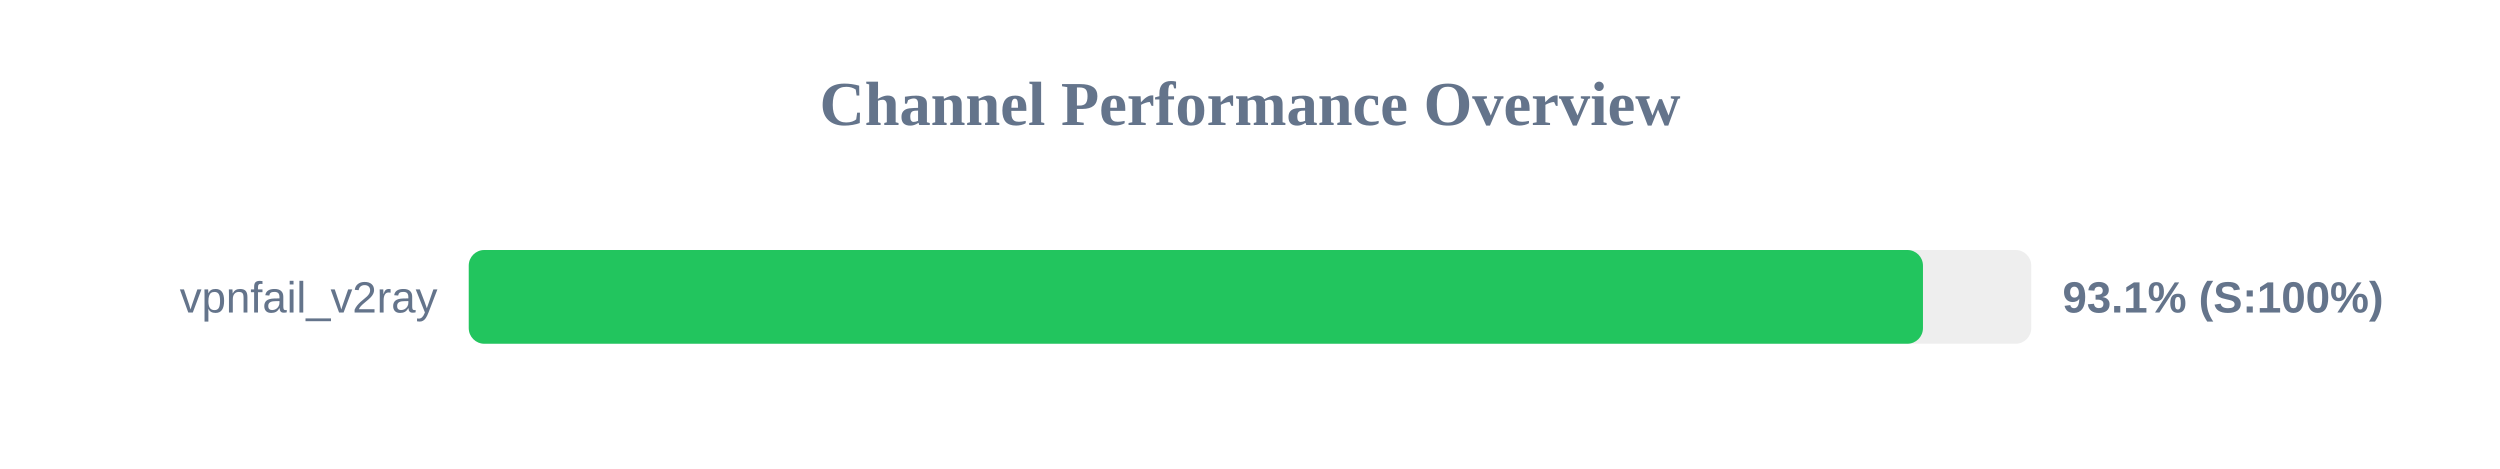
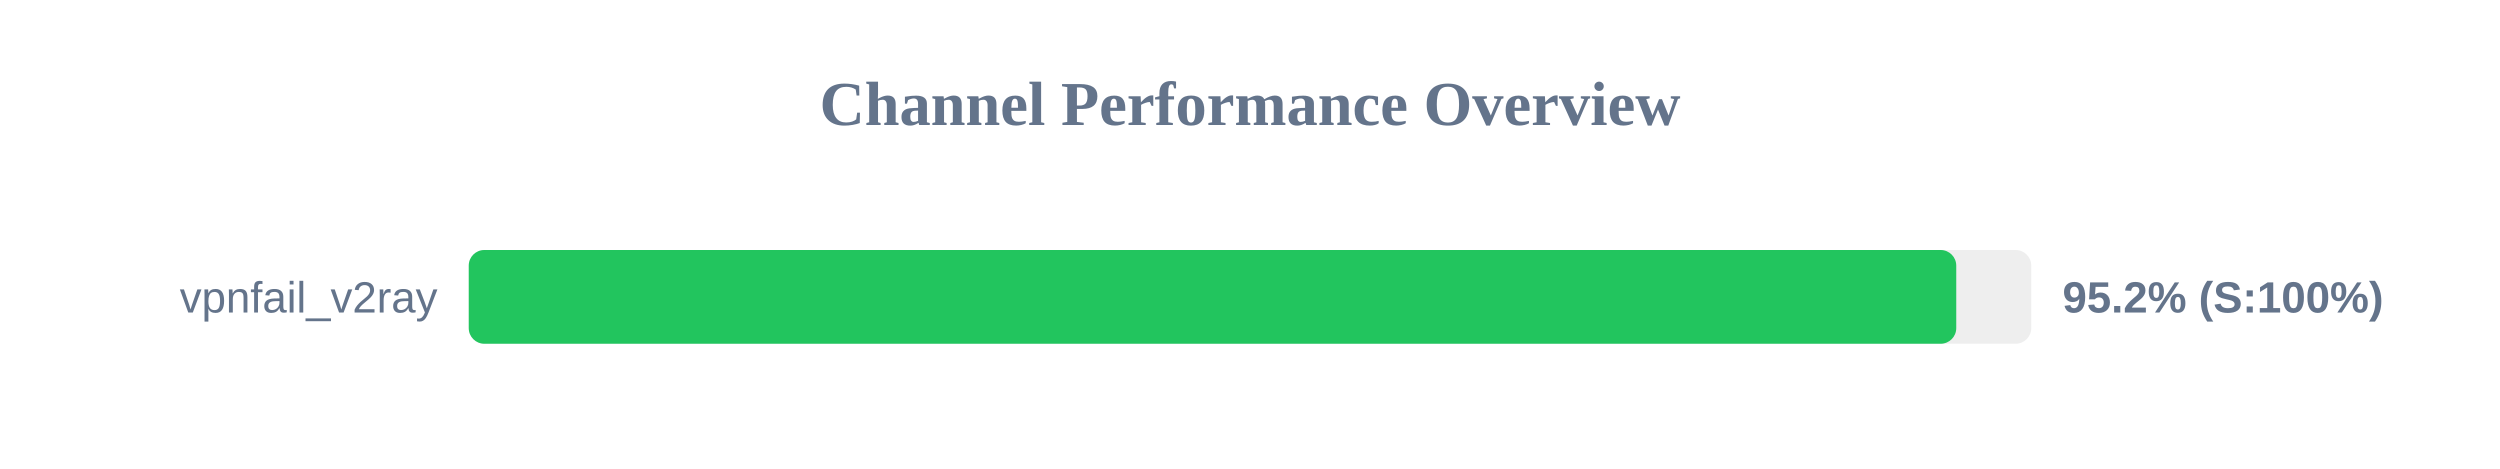
<svg xmlns="http://www.w3.org/2000/svg" width="800" height="150" version="1.1">
  <style>
        .row { font: 14px Arial; fill: #64748b; }
        .score { font: bold 14px Arial; fill: #64748b; }
    </style>
  <text x="400" y="40" text-anchor="middle" font-size="20px" font-weight="bold" fill="#64748b">Channel Performance Overview</text>
  <rect x="150" y="80" width="500" height="30" fill="#eee" rx="5" />
-   <rect x="150" y="80" width="465.35" height="30" fill="#22c55e" rx="5" />
+   <rect x="150" y="80" width="476.0" height="30" fill="#22c55e" rx="5" />
  <text x="140" y="100" text-anchor="end" class="row">vpnfail_v2ray</text>
-   <text x="660" y="100" text-anchor="start" class="score">93.1% (S:100%)</text>
+   <text x="660" y="100" text-anchor="start" class="score">95.2% (S:100%)</text>
</svg>
